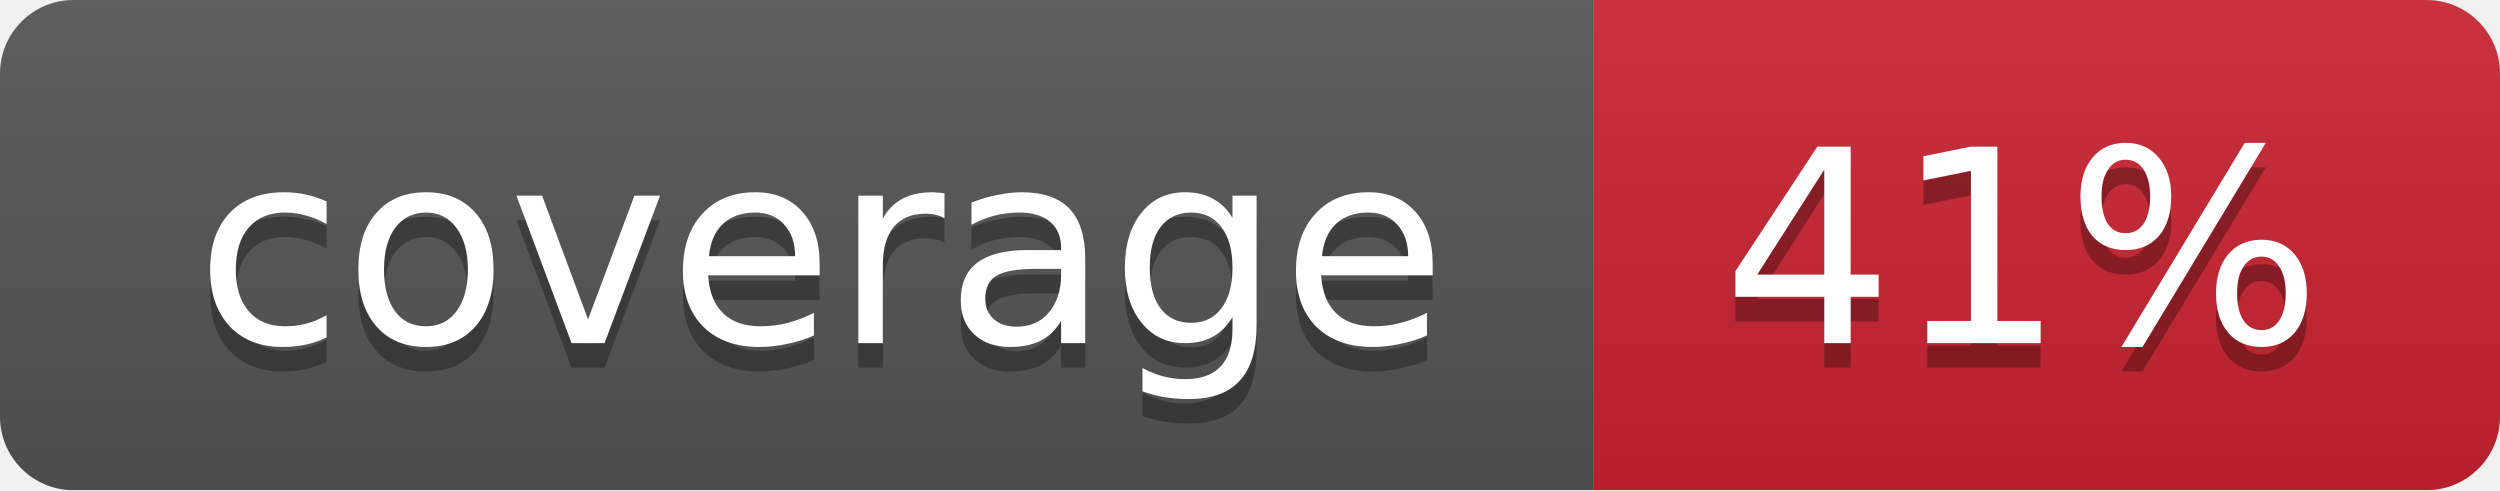
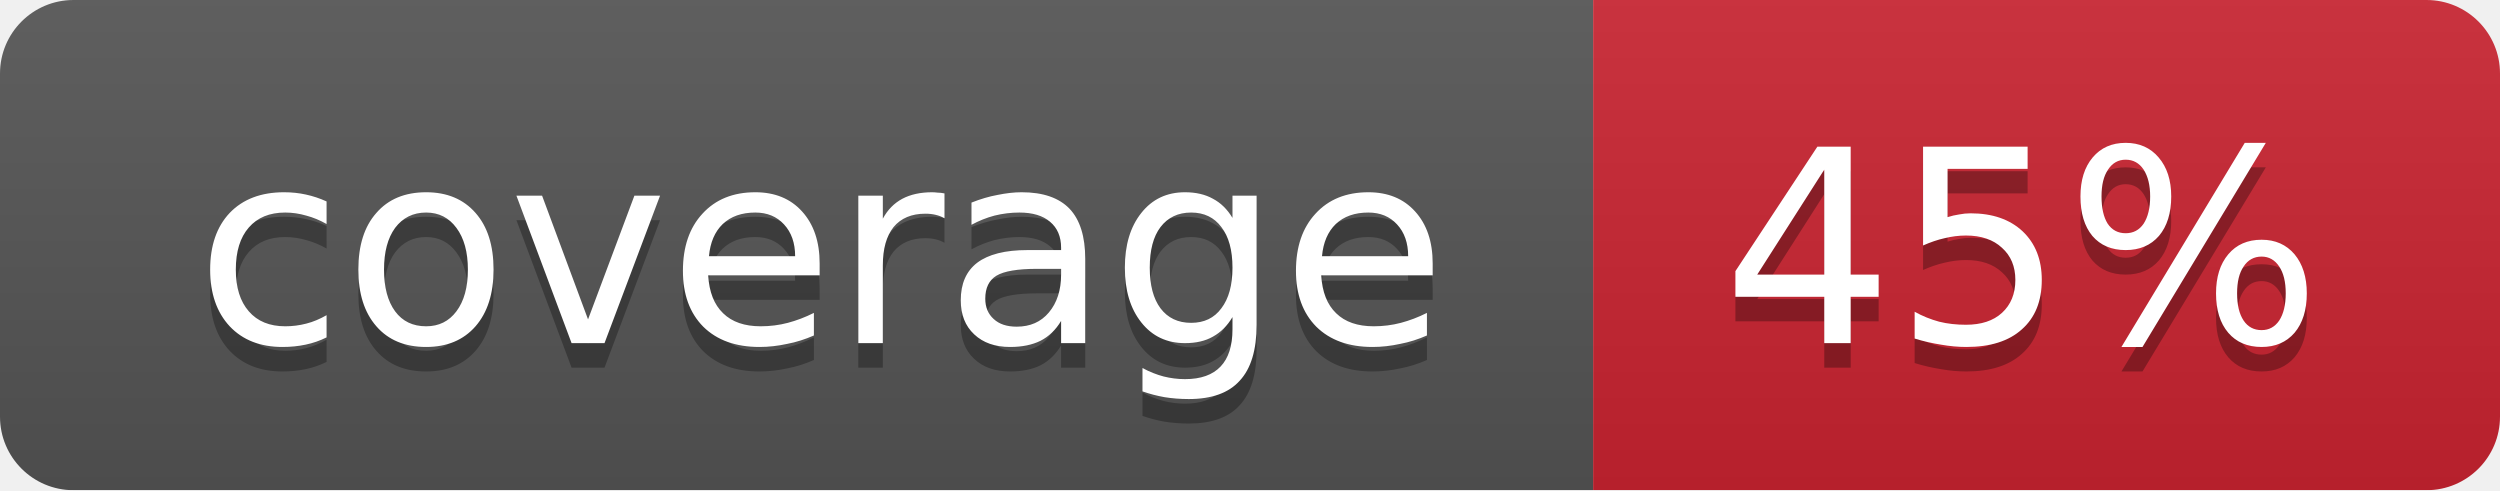
<svg xmlns="http://www.w3.org/2000/svg" width="102" height="20">
  <linearGradient id="smooth" x2="0" y2="100%">
    <stop offset="0" stop-color="#bbb" stop-opacity=".1" />
    <stop offset="1" stop-opacity=".1" />
  </linearGradient>
  <mask id="round">
    <rect width="102" height="20" rx="3" fill="#fff" />
  </mask>
  <g mask="url(#round)">
    <rect width="65" height="20" fill="#555" />
    <rect x="65" width="37" height="20" fill="#cb2431" />
    <rect width="102" height="20" fill="url(#smooth)" />
  </g>
  <g fill="#fff" text-anchor="middle" font-family="DejaVu Sans,Verdana,Geneva,sans-serif" font-size="11">
    <text x="33.5" y="15" fill="#010101" fill-opacity=".3">coverage</text>
    <text x="33.5" y="14">coverage</text>
-     <text x="82.5" y="15" fill="#010101" fill-opacity=".3">41%</text>
-     <text x="82.5" y="14">41%</text>
+     <text x="82.5" y="15" fill="#010101" fill-opacity=".3">45%</text>
+     <text x="82.5" y="14">45%</text>
  </g>
</svg>
